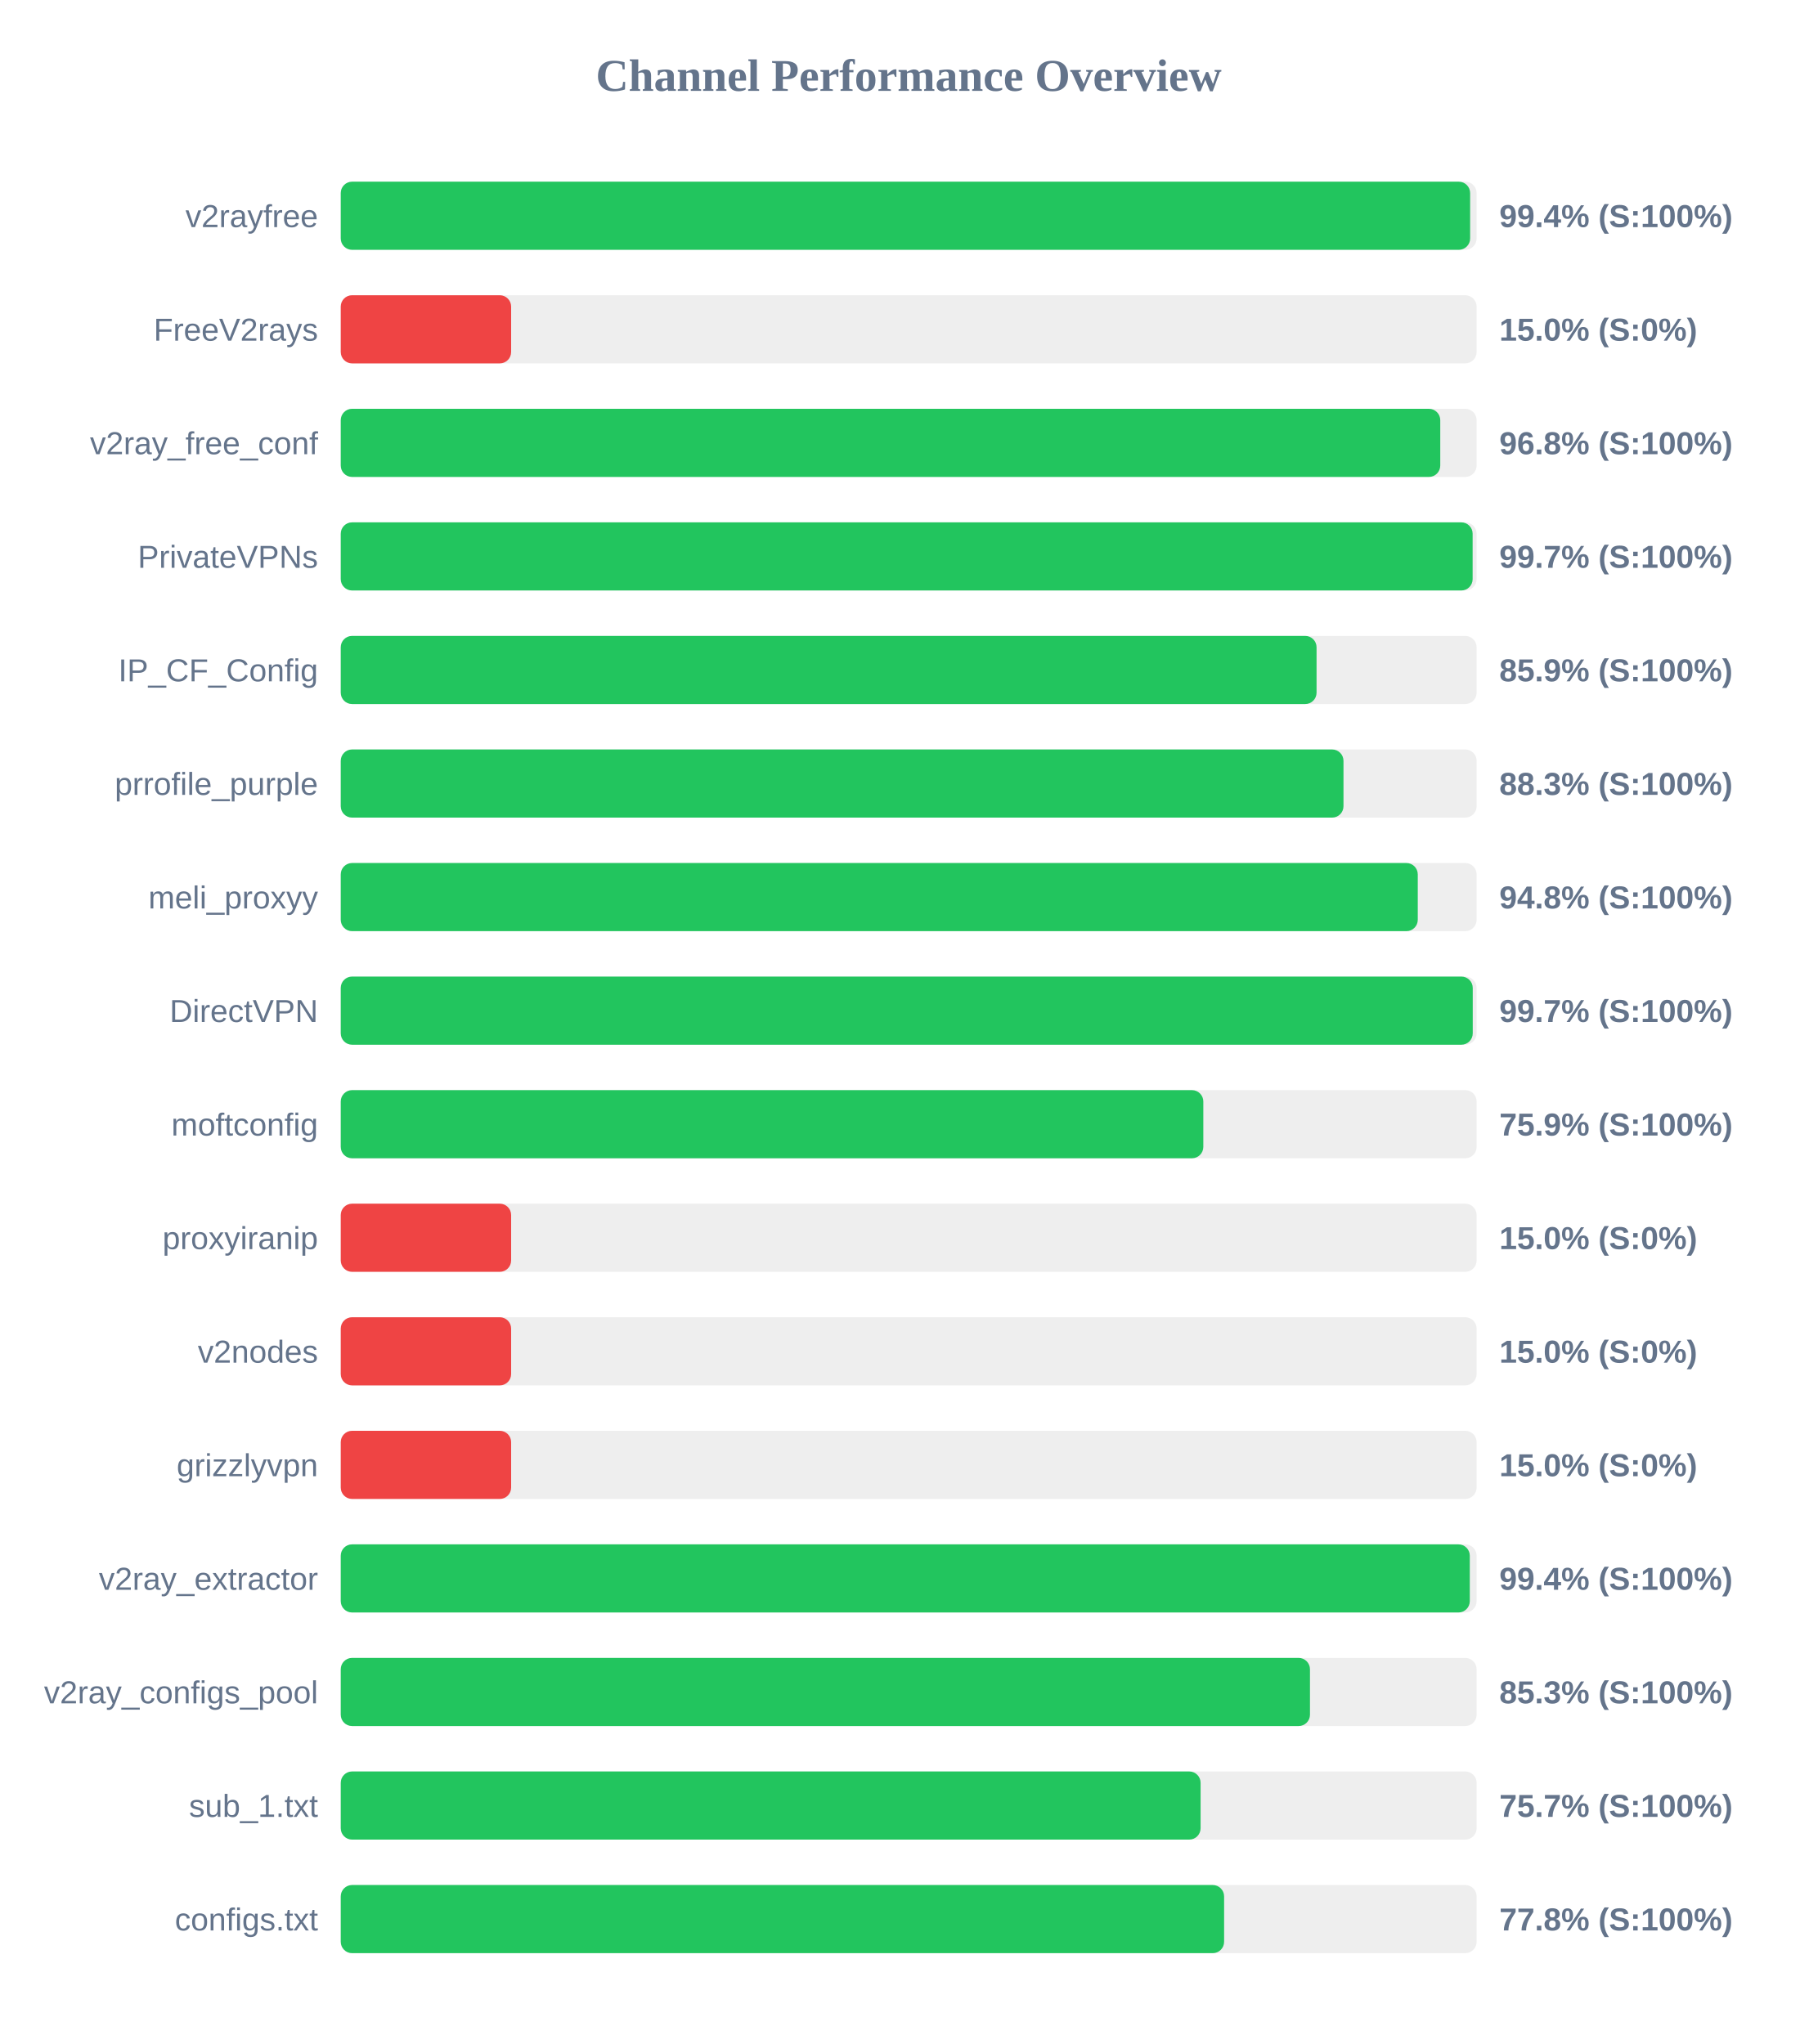
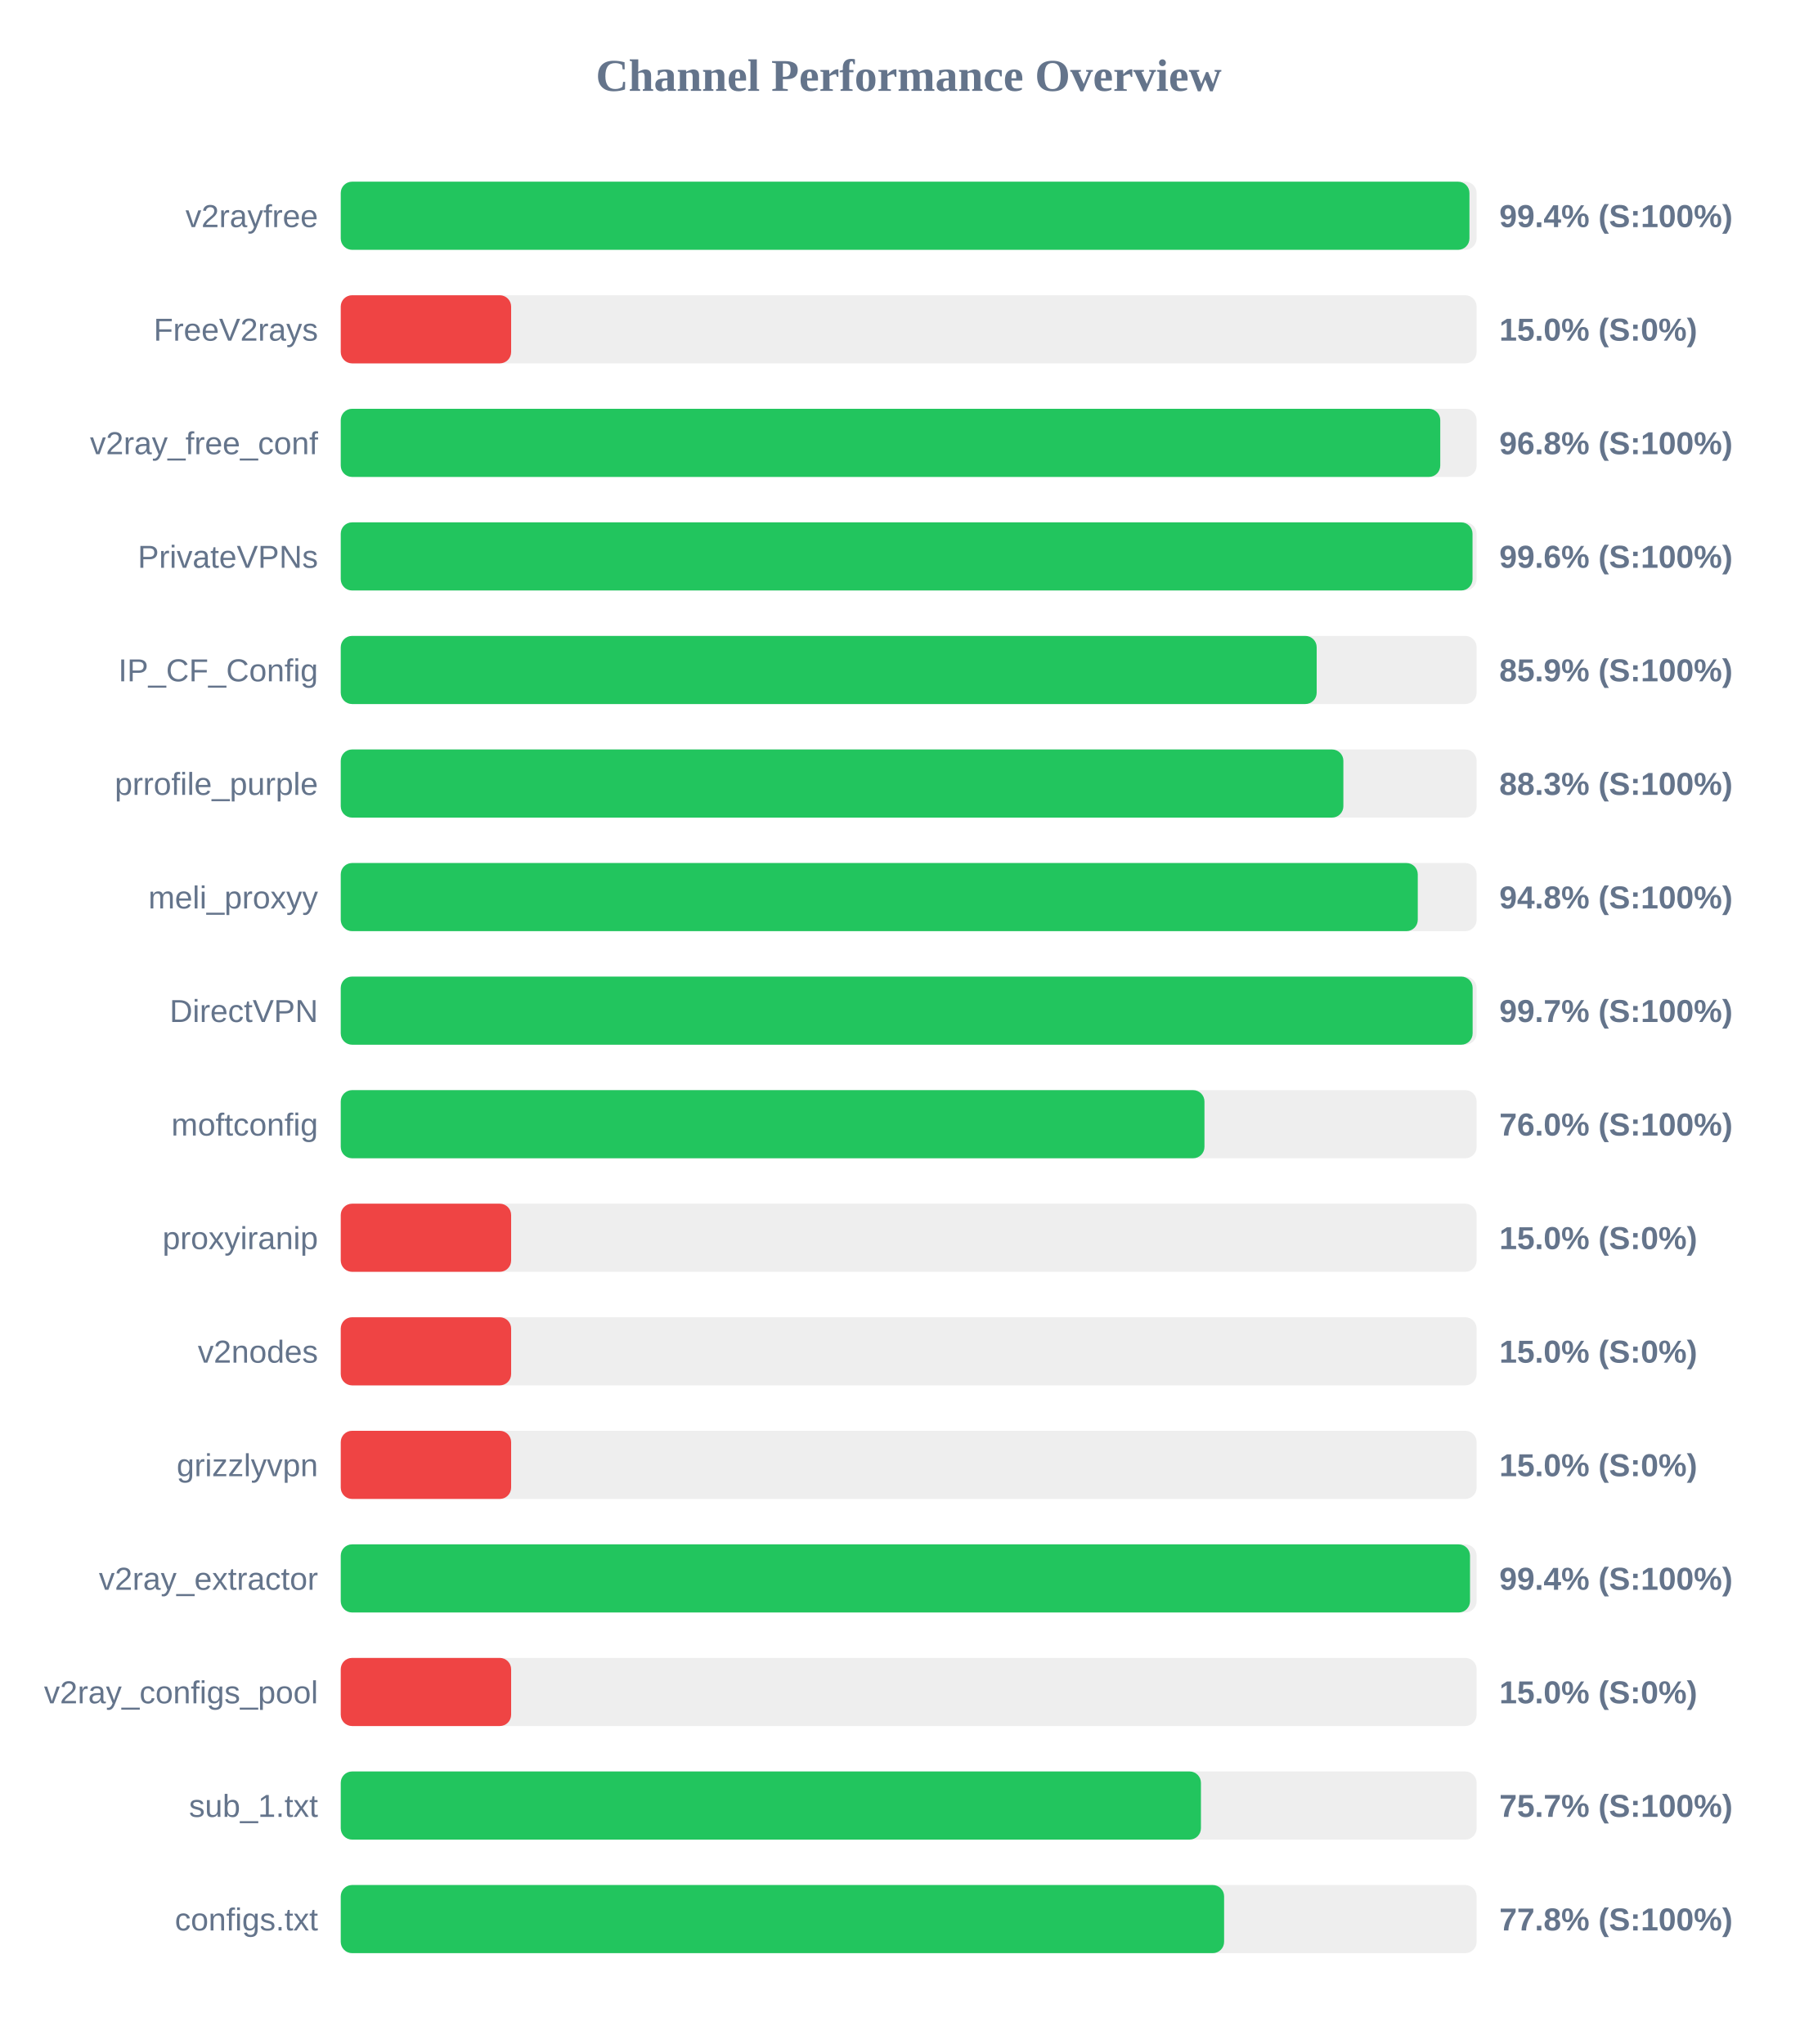
<svg xmlns="http://www.w3.org/2000/svg" width="800" height="900" version="1.1">
  <style>
        .row { font: 14px Arial; fill: #64748b; }
        .score { font: bold 14px Arial; fill: #64748b; }
    </style>
  <text x="400" y="40" text-anchor="middle" font-size="20px" font-weight="bold" fill="#64748b">Channel Performance Overview</text>
  <rect x="150" y="80" width="500" height="30" fill="#eee" rx="5" />
-   <rect x="150" y="80" width="497.15" height="30" fill="#22c55e" rx="5" />
+   <rect x="150" y="80" width="496.85" height="30" fill="#22c55e" rx="5" />
  <text x="140" y="100" text-anchor="end" class="row">v2rayfree</text>
  <text x="660" y="100" text-anchor="start" class="score">99.4% (S:100%)</text>
  <rect x="150" y="130" width="500" height="30" fill="#eee" rx="5" />
  <rect x="150" y="130" width="75.0" height="30" fill="#ef4444" rx="5" />
  <text x="140" y="150" text-anchor="end" class="row">FreeV2rays</text>
  <text x="660" y="150" text-anchor="start" class="score">15.0% (S:0%)</text>
  <rect x="150" y="180" width="500" height="30" fill="#eee" rx="5" />
  <rect x="150" y="180" width="484.0" height="30" fill="#22c55e" rx="5" />
  <text x="140" y="200" text-anchor="end" class="row">v2ray_free_conf</text>
  <text x="660" y="200" text-anchor="start" class="score">96.8% (S:100%)</text>
  <rect x="150" y="230" width="500" height="30" fill="#eee" rx="5" />
-   <rect x="150" y="230" width="498.25" height="30" fill="#22c55e" rx="5" />
+   <rect x="150" y="230" width="498.2" height="30" fill="#22c55e" rx="5" />
  <text x="140" y="250" text-anchor="end" class="row">PrivateVPNs</text>
-   <text x="660" y="250" text-anchor="start" class="score">99.7% (S:100%)</text>
+   <text x="660" y="250" text-anchor="start" class="score">99.6% (S:100%)</text>
  <rect x="150" y="280" width="500" height="30" fill="#eee" rx="5" />
-   <rect x="150" y="280" width="429.55" height="30" fill="#22c55e" rx="5" />
+   <rect x="150" y="280" width="429.6" height="30" fill="#22c55e" rx="5" />
  <text x="140" y="300" text-anchor="end" class="row">IP_CF_Config</text>
  <text x="660" y="300" text-anchor="start" class="score">85.9% (S:100%)</text>
  <rect x="150" y="330" width="500" height="30" fill="#eee" rx="5" />
-   <rect x="150" y="330" width="441.4" height="30" fill="#22c55e" rx="5" />
+   <rect x="150" y="330" width="441.35" height="30" fill="#22c55e" rx="5" />
  <text x="140" y="350" text-anchor="end" class="row">prrofile_purple</text>
  <text x="660" y="350" text-anchor="start" class="score">88.3% (S:100%)</text>
  <rect x="150" y="380" width="500" height="30" fill="#eee" rx="5" />
  <rect x="150" y="380" width="474.1" height="30" fill="#22c55e" rx="5" />
  <text x="140" y="400" text-anchor="end" class="row">meli_proxyy</text>
  <text x="660" y="400" text-anchor="start" class="score">94.8% (S:100%)</text>
  <rect x="150" y="430" width="500" height="30" fill="#eee" rx="5" />
-   <rect x="150" y="430" width="498.3" height="30" fill="#22c55e" rx="5" />
+   <rect x="150" y="430" width="498.25" height="30" fill="#22c55e" rx="5" />
  <text x="140" y="450" text-anchor="end" class="row">DirectVPN</text>
  <text x="660" y="450" text-anchor="start" class="score">99.7% (S:100%)</text>
  <rect x="150" y="480" width="500" height="30" fill="#eee" rx="5" />
-   <rect x="150" y="480" width="379.7" height="30" fill="#22c55e" rx="5" />
+   <rect x="150" y="480" width="380.2" height="30" fill="#22c55e" rx="5" />
  <text x="140" y="500" text-anchor="end" class="row">moftconfig</text>
-   <text x="660" y="500" text-anchor="start" class="score">75.9% (S:100%)</text>
+   <text x="660" y="500" text-anchor="start" class="score">76.0% (S:100%)</text>
  <rect x="150" y="530" width="500" height="30" fill="#eee" rx="5" />
  <rect x="150" y="530" width="75.0" height="30" fill="#ef4444" rx="5" />
  <text x="140" y="550" text-anchor="end" class="row">proxyiranip</text>
  <text x="660" y="550" text-anchor="start" class="score">15.0% (S:0%)</text>
  <rect x="150" y="580" width="500" height="30" fill="#eee" rx="5" />
  <rect x="150" y="580" width="75.0" height="30" fill="#ef4444" rx="5" />
  <text x="140" y="600" text-anchor="end" class="row">v2nodes</text>
  <text x="660" y="600" text-anchor="start" class="score">15.0% (S:0%)</text>
  <rect x="150" y="630" width="500" height="30" fill="#eee" rx="5" />
  <rect x="150" y="630" width="75.0" height="30" fill="#ef4444" rx="5" />
  <text x="140" y="650" text-anchor="end" class="row">grizzlyvpn</text>
  <text x="660" y="650" text-anchor="start" class="score">15.0% (S:0%)</text>
  <rect x="150" y="680" width="500" height="30" fill="#eee" rx="5" />
-   <rect x="150" y="680" width="497.0" height="30" fill="#22c55e" rx="5" />
+   <rect x="150" y="680" width="497.1" height="30" fill="#22c55e" rx="5" />
  <text x="140" y="700" text-anchor="end" class="row">v2ray_extractor</text>
  <text x="660" y="700" text-anchor="start" class="score">99.4% (S:100%)</text>
  <rect x="150" y="730" width="500" height="30" fill="#eee" rx="5" />
-   <rect x="150" y="730" width="426.65" height="30" fill="#22c55e" rx="5" />
+   <rect x="150" y="730" width="75.0" height="30" fill="#ef4444" rx="5" />
  <text x="140" y="750" text-anchor="end" class="row">v2ray_configs_pool</text>
-   <text x="660" y="750" text-anchor="start" class="score">85.3% (S:100%)</text>
+   <text x="660" y="750" text-anchor="start" class="score">15.0% (S:0%)</text>
  <rect x="150" y="780" width="500" height="30" fill="#eee" rx="5" />
-   <rect x="150" y="780" width="378.5" height="30" fill="#22c55e" rx="5" />
+   <rect x="150" y="780" width="378.65" height="30" fill="#22c55e" rx="5" />
  <text x="140" y="800" text-anchor="end" class="row">sub_1.txt</text>
  <text x="660" y="800" text-anchor="start" class="score">75.7% (S:100%)</text>
  <rect x="150" y="830" width="500" height="30" fill="#eee" rx="5" />
  <rect x="150" y="830" width="388.85" height="30" fill="#22c55e" rx="5" />
  <text x="140" y="850" text-anchor="end" class="row">configs.txt</text>
  <text x="660" y="850" text-anchor="start" class="score">77.8% (S:100%)</text>
</svg>
